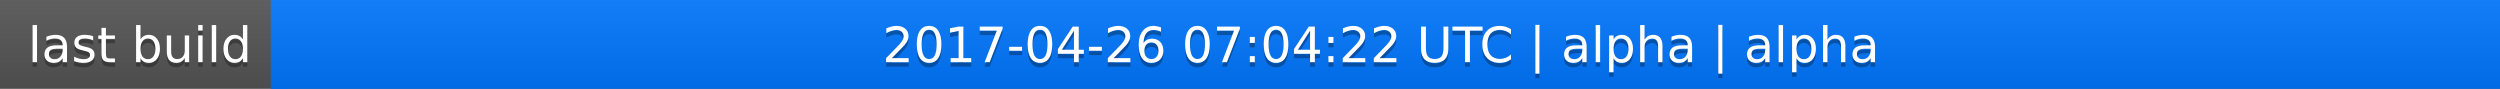
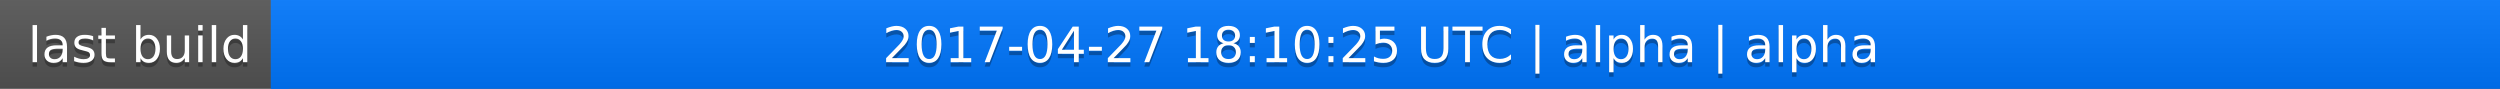
<svg xmlns="http://www.w3.org/2000/svg" width="563" height="20">
  <linearGradient id="a" x2="0" y2="100%">
    <stop offset="0" stop-color="#bbb" stop-opacity=".1" />
    <stop offset="1" stop-opacity=".1" />
  </linearGradient>
  <rect rx="0" width="563" height="20" fill="#555" />
  <rect rx="0" x="61" width="502" height="20" fill="#07f" />
  <path fill="#07f" d="M61 0h4v20h-4z" />
  <rect rx="0" width="563" height="20" fill="url(#a)" />
  <g fill="#fff" text-anchor="middle" font-family="DejaVu Sans,Verdana,Geneva,sans-serif" font-size="11">
    <text x="31.5" y="15" fill="#010101" fill-opacity=".3">last build</text>
    <text x="31.5" y="14">last build</text>
-     <text x="311" y="15" fill="#010101" fill-opacity=".3">2017-04-26 07:04:22 UTC | alpha | alpha</text>
-     <text x="311" y="14">2017-04-26 07:04:22 UTC | alpha | alpha</text>
+     <text x="311" y="15" fill="#010101" fill-opacity=".3">2017-04-27 18:10:25 UTC | alpha | alpha</text>
+     <text x="311" y="14">2017-04-27 18:10:25 UTC | alpha | alpha</text>
  </g>
</svg>
